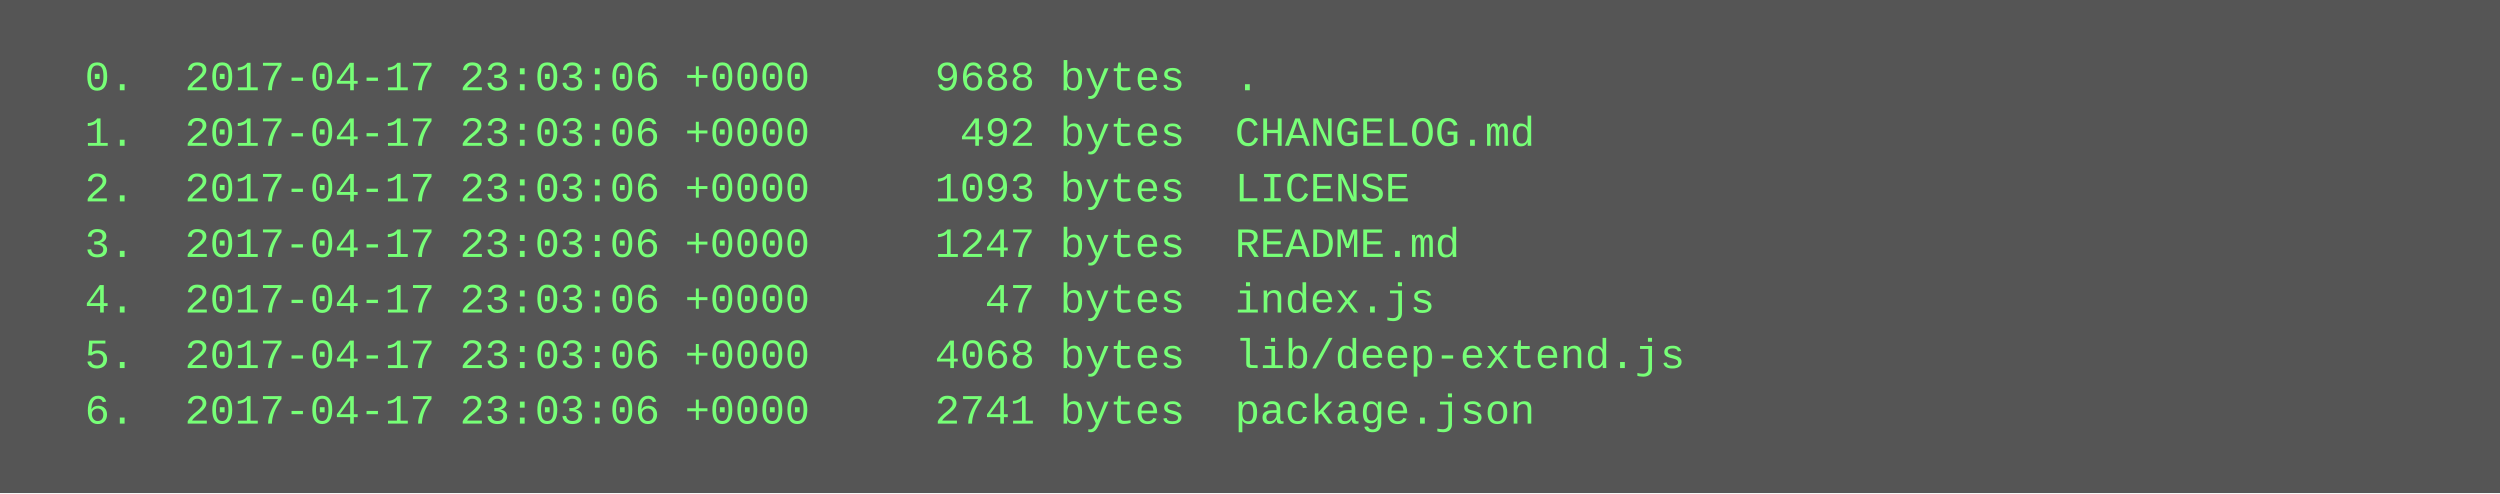
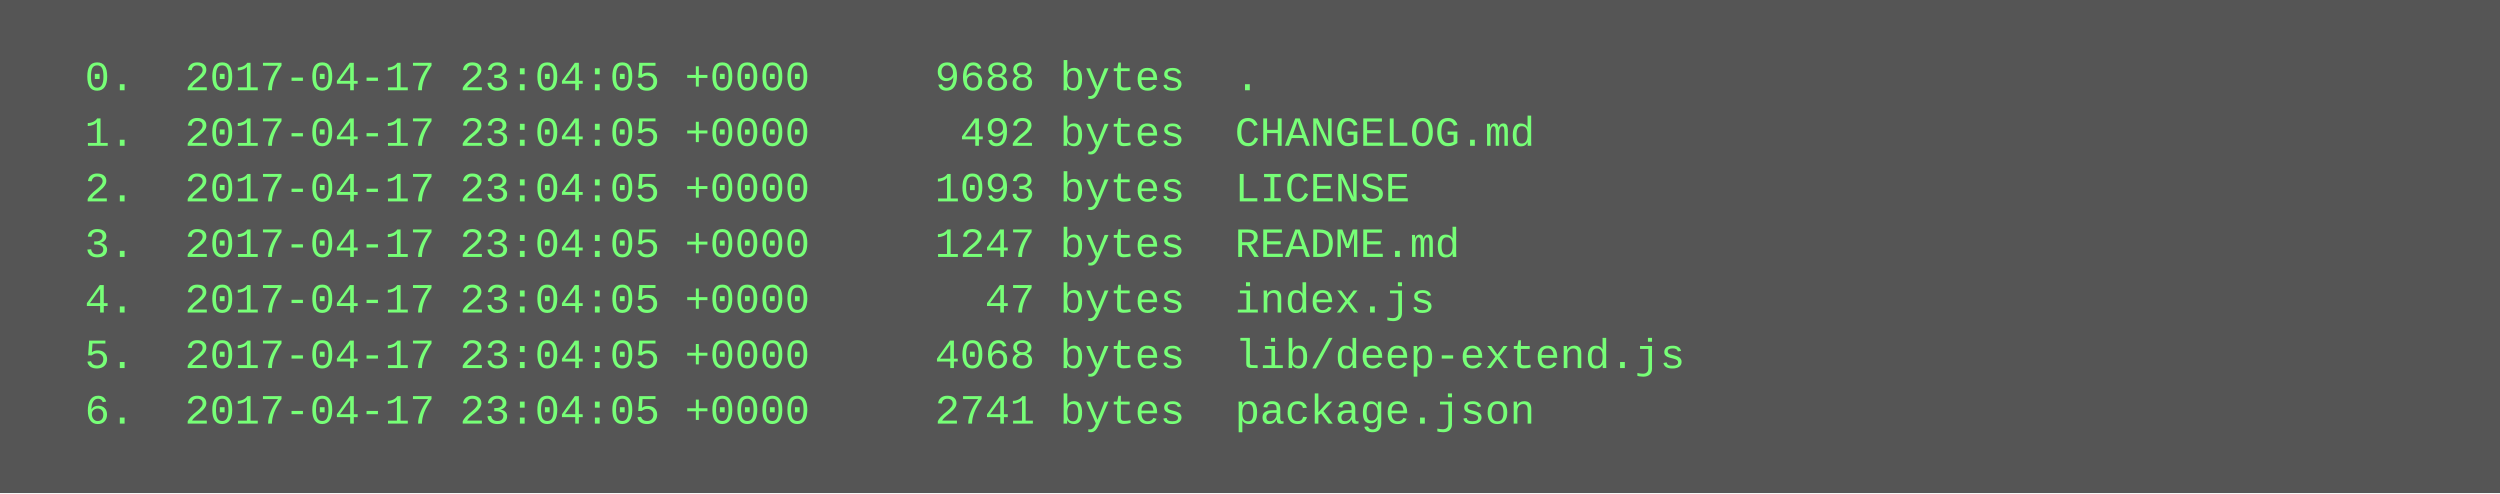
<svg xmlns="http://www.w3.org/2000/svg" height="142" width="720">
  <rect height="142" fill="#555" width="720" />
  <text fill="#7f7" font-family="Courier New" font-size="12" xml:space="preserve">
-     <tspan x="10" y="26">  0.  2017-04-17 23:03:06 +0000     9688 bytes  .</tspan>
-     <tspan x="10" y="42">  1.  2017-04-17 23:03:06 +0000      492 bytes  CHANGELOG.md</tspan>
-     <tspan x="10" y="58">  2.  2017-04-17 23:03:06 +0000     1093 bytes  LICENSE</tspan>
-     <tspan x="10" y="74">  3.  2017-04-17 23:03:06 +0000     1247 bytes  README.md</tspan>
-     <tspan x="10" y="90">  4.  2017-04-17 23:03:06 +0000       47 bytes  index.js</tspan>
-     <tspan x="10" y="106">  5.  2017-04-17 23:03:06 +0000     4068 bytes  lib/deep-extend.js</tspan>
-     <tspan x="10" y="122">  6.  2017-04-17 23:03:06 +0000     2741 bytes  package.json</tspan>
+     <tspan x="10" y="26">  0.  2017-04-17 23:04:05 +0000     9688 bytes  .</tspan>
+     <tspan x="10" y="42">  1.  2017-04-17 23:04:05 +0000      492 bytes  CHANGELOG.md</tspan>
+     <tspan x="10" y="58">  2.  2017-04-17 23:04:05 +0000     1093 bytes  LICENSE</tspan>
+     <tspan x="10" y="74">  3.  2017-04-17 23:04:05 +0000     1247 bytes  README.md</tspan>
+     <tspan x="10" y="90">  4.  2017-04-17 23:04:05 +0000       47 bytes  index.js</tspan>
+     <tspan x="10" y="106">  5.  2017-04-17 23:04:05 +0000     4068 bytes  lib/deep-extend.js</tspan>
+     <tspan x="10" y="122">  6.  2017-04-17 23:04:05 +0000     2741 bytes  package.json</tspan>
  </text>
</svg>
